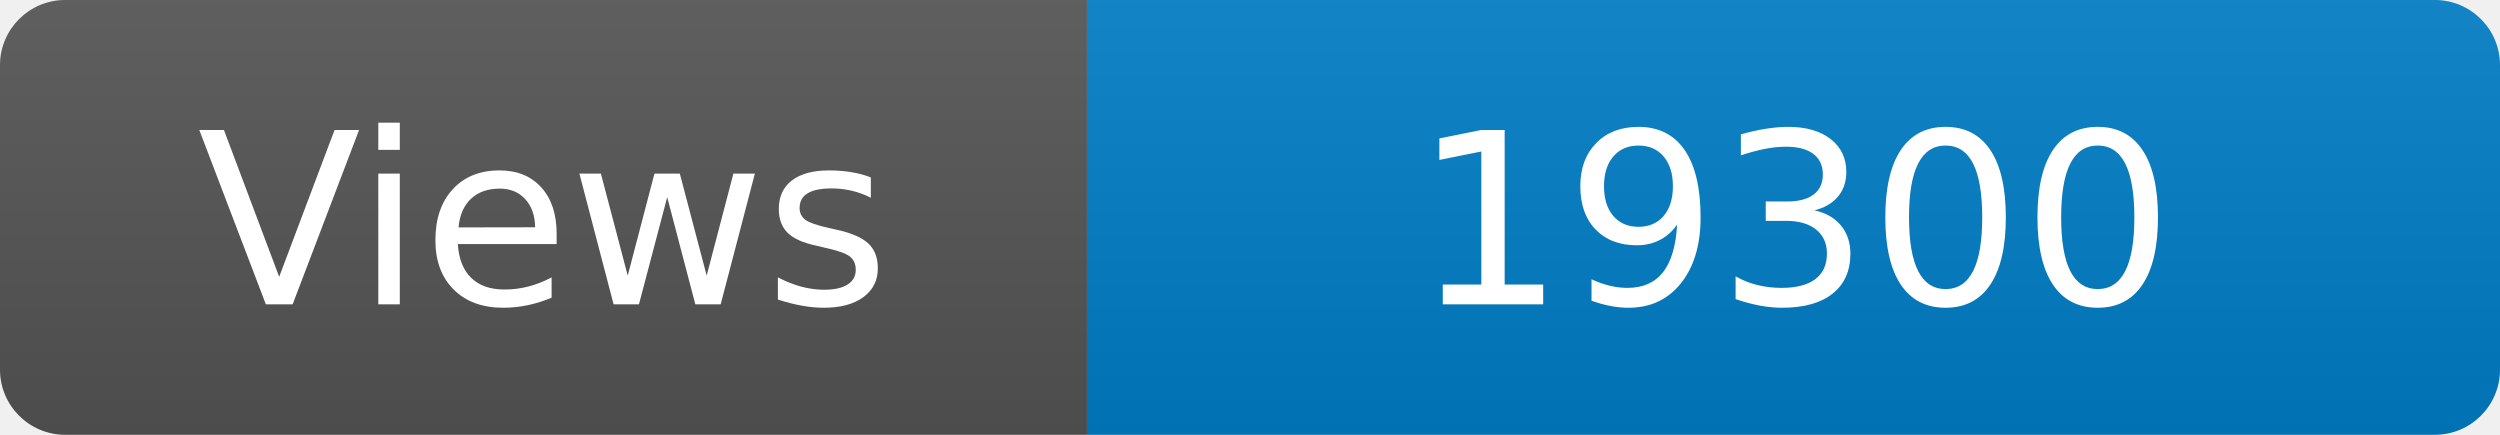
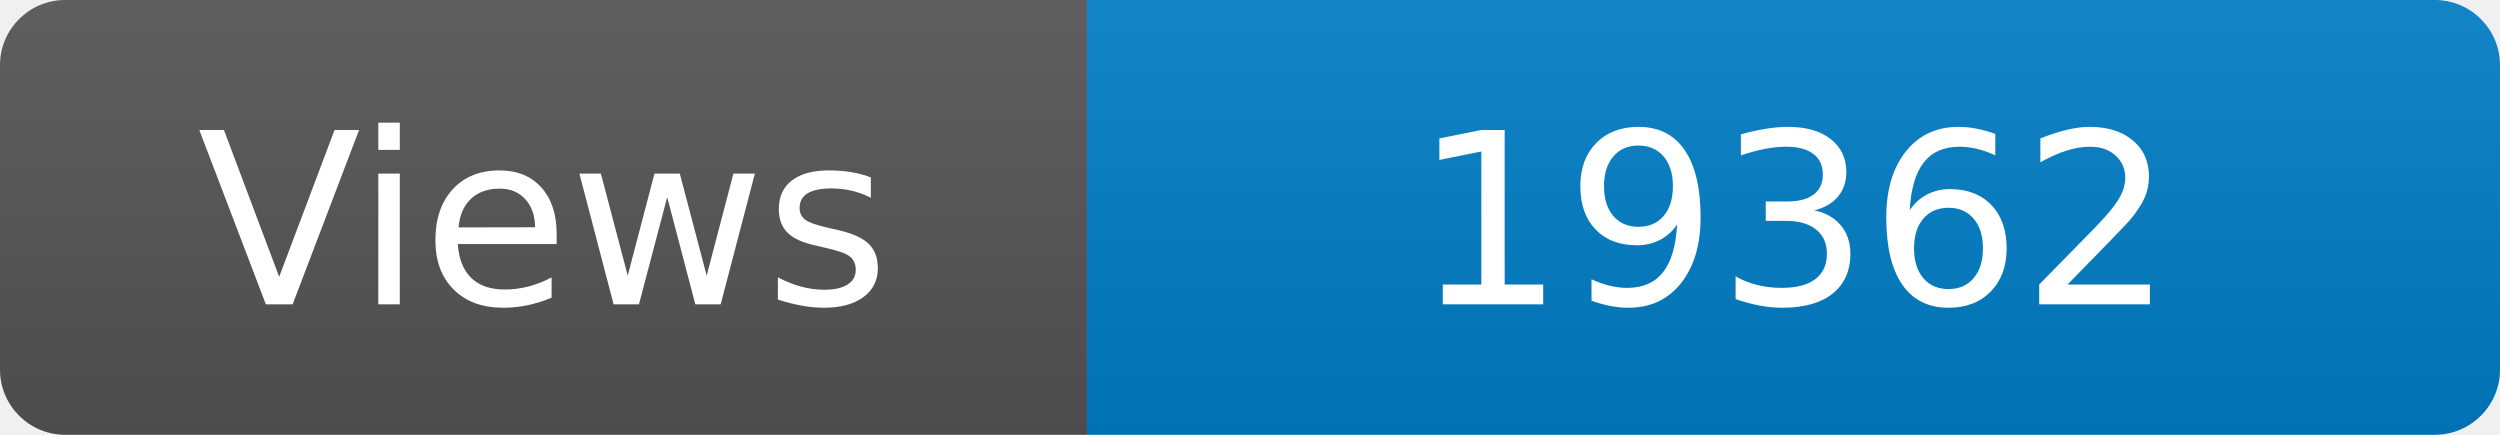
<svg xmlns="http://www.w3.org/2000/svg" width="115" height="20" role="img" aria-label="Maintained?: yes">
  <linearGradient id="s" x2="0" y2="100%">
    <stop offset="0" stop-color="#bbb" stop-opacity=".1" />
    <stop offset="1" stop-opacity=".1" />
  </linearGradient>
  <clipPath id="r">
    <rect width="115" height="20" rx="3" fill="#fff" />
  </clipPath>
  <g clip-path="url(#r)">
    <rect width="50" height="20" fill="#555" />
    <rect x="50" width="160" height="20" fill="#007ec6" />
    <rect width="115" height="20" fill="url(#s)" />
  </g>
  <g fill="#fff" text-anchor="middle" font-family="Verdana,Geneva,DejaVu Sans,sans-serif" font-size="110">
    <text x="250" y="140" transform="scale(.1)" fill="#fff">Views</text>
-     <text x="825" y="140" transform="scale(.1)" fill="#fff">19300</text>
+     <text x="825" y="140" transform="scale(.1)" fill="#fff">19362</text>
  </g>
</svg>
